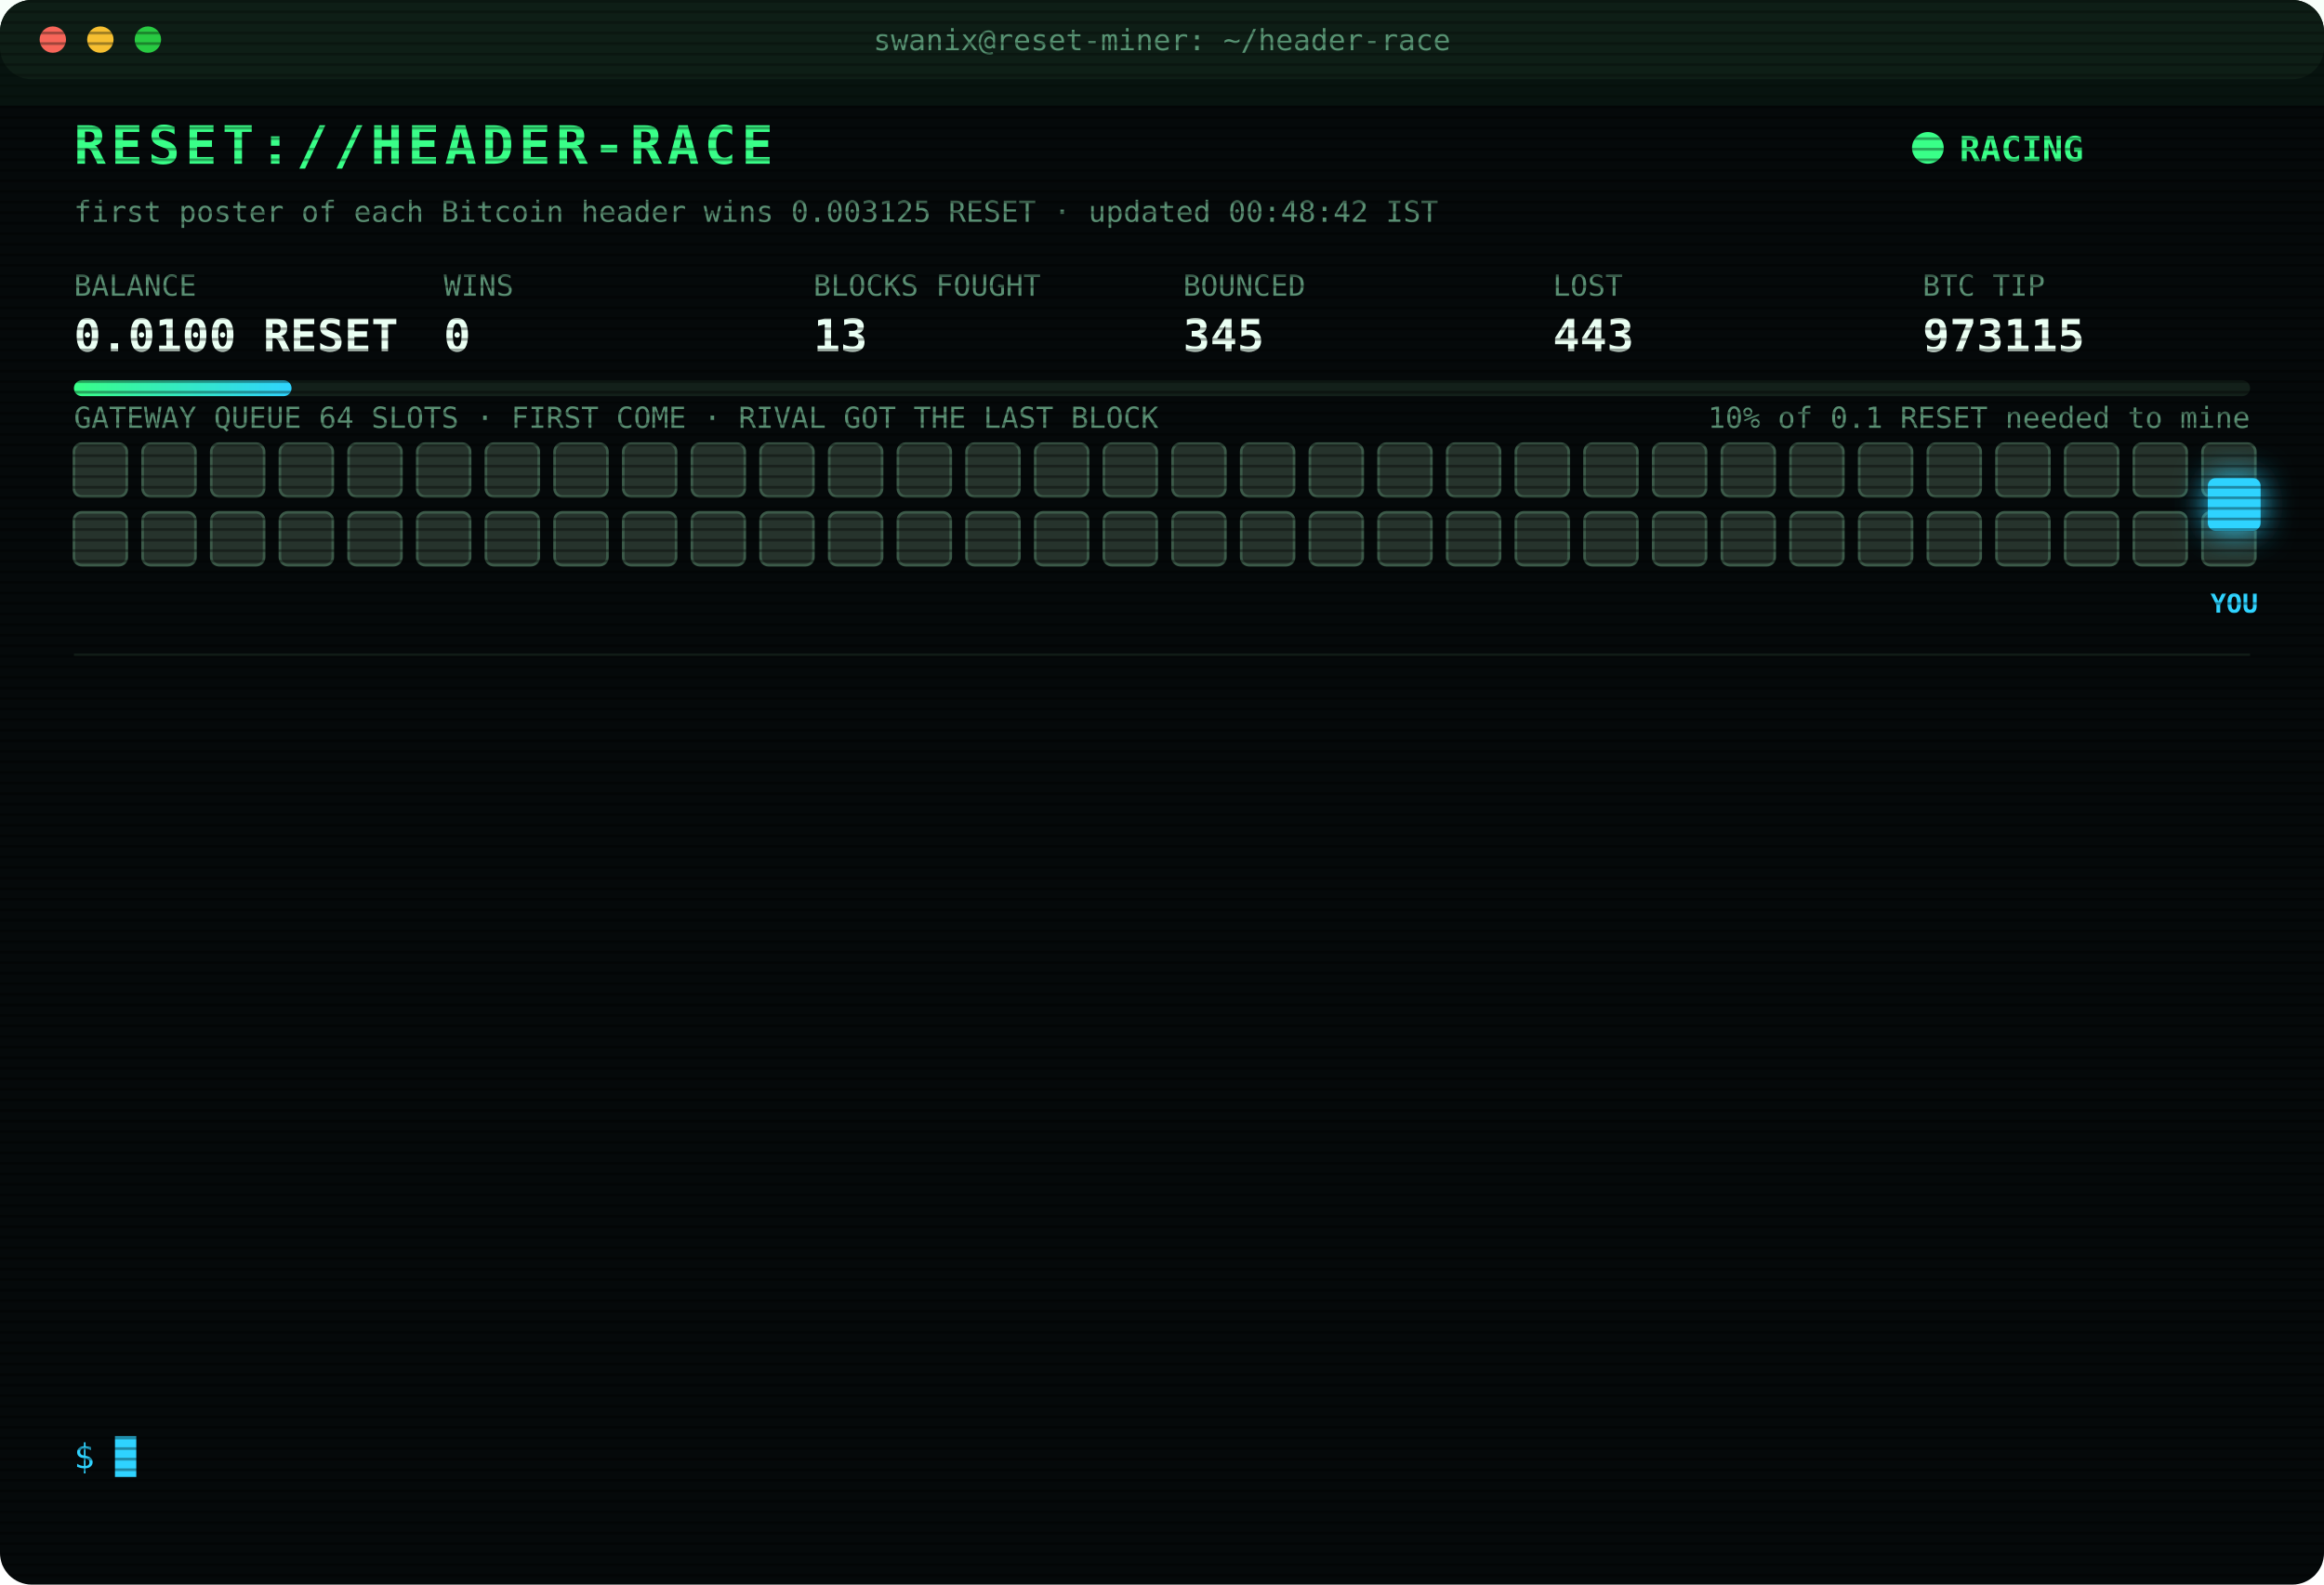
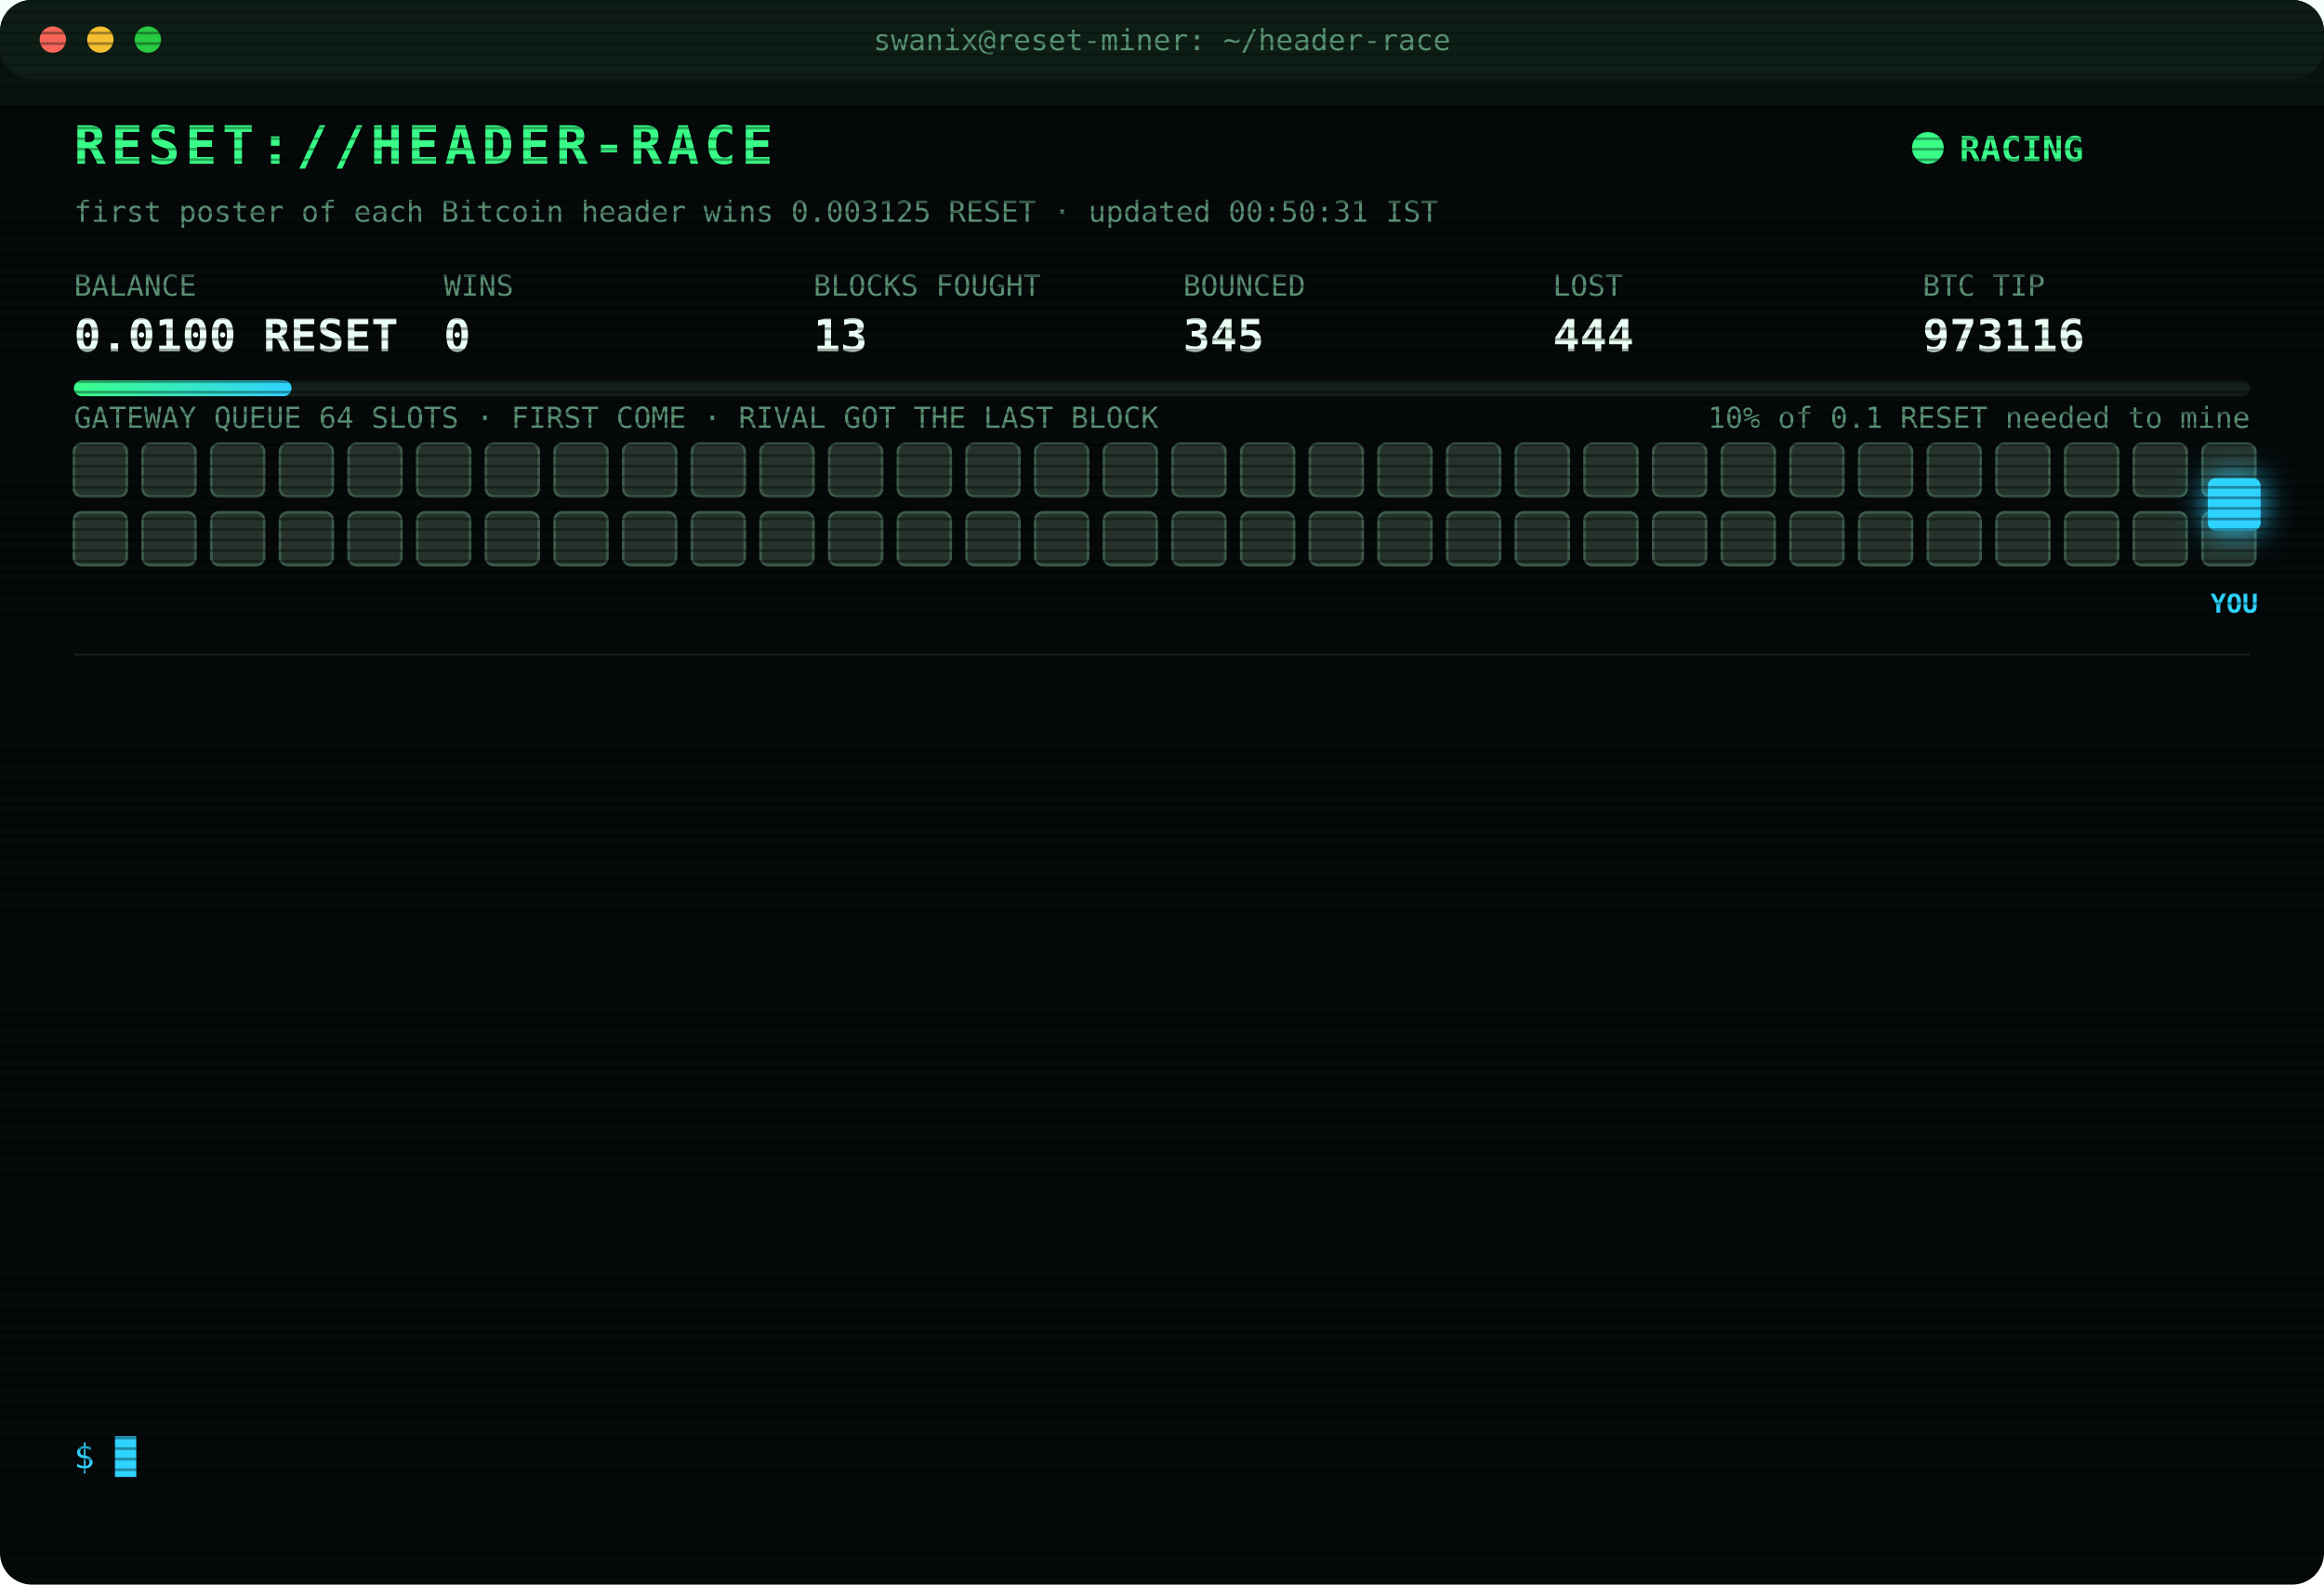
<svg xmlns="http://www.w3.org/2000/svg" width="880" height="600" viewBox="0 0 880 600" font-family="ui-monospace,SFMono-Regular,Menlo,Consolas,monospace">
  <style>
text{font-size:13px;fill:#7CFFB2}
.title{font-size:20px;font-weight:700;fill:#39FF88;letter-spacing:2px;animation:glitch 3s infinite steps(1)}
.sub{fill:#2fd3ff}.k{fill:#5a8f73;font-size:11px}.v{font-size:17px;font-weight:700;fill:#eafff3}
.ts{fill:#3f6b56}.boot{fill:#2fd3ff}.dim{fill:#5a8f73}.bad{fill:#ff4d6d}.warn{fill:#ffd23f}.mag{fill:#ff5cf0}.win{fill:#39FF88;font-weight:700}
.tag{font-size:10px;fill:#2fd3ff;font-weight:700}
.rival{fill:#26332c;stroke:#3c5a49;animation:jam 1.2s infinite alternate}
.idle{fill:#141c18;stroke:#22302a;animation:breathe 4s infinite}
.me{fill:#2fd3ff;filter:drop-shadow(0 0 6px #2fd3ff)}
.hover{animation:nudge 1.1s infinite ease-in-out}.bounce{animation:kick 1.4s infinite}
.ln{opacity:0;animation:in .4s forwards}
.cur{animation:blink 1s infinite steps(1)}
.scan{animation:scan 6s infinite linear}
.led{animation:blink 1.4s infinite}
@keyframes in{from{opacity:0;transform:translateX(-6px)}to{opacity:1;transform:none}}
@keyframes blink{50%{opacity:0}}
@keyframes jam{to{fill:#33463b}}
@keyframes breathe{50%{opacity:.4}}
@keyframes nudge{50%{transform:translateX(-10px)}}
@keyframes kick{0%,100%{transform:none}30%{transform:translateX(-14px)}55%{transform:translateX(10px) translateY(-6px)}}
@keyframes glitch{0%,92%{transform:none}93%{transform:translateX(2px);fill:#ff4d6d}95%{transform:translateX(-2px);fill:#2fd3ff}97%{transform:none}}
@keyframes scan{from{transform:translateY(-40px)}to{transform:translateY(600px)}}
</style>
  <defs>
    <pattern id="sl" width="4" height="4" patternUnits="userSpaceOnUse">
      <rect width="4" height="1" fill="#000" opacity=".35" />
    </pattern>
    <linearGradient id="bar">
      <stop offset="0" stop-color="#39FF88" />
      <stop offset="1" stop-color="#2fd3ff" />
    </linearGradient>
  </defs>
  <rect width="880" height="600" rx="12" fill="#05090a" />
  <rect width="880" height="30" rx="12" fill="#0d1512" />
  <circle cx="20" cy="15" r="5" fill="#ff5f57" />
  <circle cx="38" cy="15" r="5" fill="#febc2e" />
  <circle cx="56" cy="15" r="5" fill="#28c840" />
  <text x="440" y="19" text-anchor="middle" class="k">swanix@reset-miner: ~/header-race</text>
  <text x="28" y="62" class="title">RESET://HEADER-RACE</text>
  <circle class="led" cx="730" cy="56" r="6" fill="#39FF88" />
  <text x="742" y="61" class="win">RACING</text>
-   <text x="28" y="84" class="k">first poster of each Bitcoin header wins 0.003125 RESET · updated 00:48:42 IST</text>
+   <text x="28" y="84" class="k">first poster of each Bitcoin header wins 0.003125 RESET · updated 00:50:31 IST</text>
  <text x="28" y="112" class="k">BALANCE</text>
  <text x="28" y="133" class="v">0.0100 RESET</text>
  <text x="168" y="112" class="k">WINS</text>
  <text x="168" y="133" class="v">0</text>
  <text x="308" y="112" class="k">BLOCKS FOUGHT</text>
  <text x="308" y="133" class="v">13</text>
  <text x="448" y="112" class="k">BOUNCED</text>
  <text x="448" y="133" class="v">345</text>
  <text x="588" y="112" class="k">LOST</text>
-   <text x="588" y="133" class="v">443</text>
+   <text x="588" y="133" class="v">444</text>
  <text x="728" y="112" class="k">BTC TIP</text>
-   <text x="728" y="133" class="v">973115</text>
+   <text x="728" y="133" class="v">973116</text>
  <rect x="28" y="144" width="824" height="6" rx="3" fill="#13201a" />
  <rect x="28" y="144" width="82.4" height="6" rx="3" fill="url(#bar)" />
  <text x="852" y="162" text-anchor="end" class="k">10% of 0.1 RESET needed to mine</text>
  <text x="28" y="162" class="k">GATEWAY QUEUE 64 SLOTS · FIRST COME · RIVAL GOT THE LAST BLOCK</text>
  <rect class="rival" x="28" y="168" width="20" height="20" rx="3" style="animation-delay:0.00s" />
  <rect class="rival" x="54" y="168" width="20" height="20" rx="3" style="animation-delay:0.05s" />
  <rect class="rival" x="80" y="168" width="20" height="20" rx="3" style="animation-delay:0.10s" />
  <rect class="rival" x="106" y="168" width="20" height="20" rx="3" style="animation-delay:0.15s" />
  <rect class="rival" x="132" y="168" width="20" height="20" rx="3" style="animation-delay:0.20s" />
  <rect class="rival" x="158" y="168" width="20" height="20" rx="3" style="animation-delay:0.25s" />
  <rect class="rival" x="184" y="168" width="20" height="20" rx="3" style="animation-delay:0.30s" />
  <rect class="rival" x="210" y="168" width="20" height="20" rx="3" style="animation-delay:0.35s" />
  <rect class="rival" x="236" y="168" width="20" height="20" rx="3" style="animation-delay:0.40s" />
  <rect class="rival" x="262" y="168" width="20" height="20" rx="3" style="animation-delay:0.45s" />
  <rect class="rival" x="288" y="168" width="20" height="20" rx="3" style="animation-delay:0.50s" />
  <rect class="rival" x="314" y="168" width="20" height="20" rx="3" style="animation-delay:0.55s" />
  <rect class="rival" x="340" y="168" width="20" height="20" rx="3" style="animation-delay:0.60s" />
  <rect class="rival" x="366" y="168" width="20" height="20" rx="3" style="animation-delay:0.65s" />
  <rect class="rival" x="392" y="168" width="20" height="20" rx="3" style="animation-delay:0.70s" />
  <rect class="rival" x="418" y="168" width="20" height="20" rx="3" style="animation-delay:0.75s" />
  <rect class="rival" x="444" y="168" width="20" height="20" rx="3" style="animation-delay:0.80s" />
  <rect class="rival" x="470" y="168" width="20" height="20" rx="3" style="animation-delay:0.85s" />
  <rect class="rival" x="496" y="168" width="20" height="20" rx="3" style="animation-delay:0.90s" />
  <rect class="rival" x="522" y="168" width="20" height="20" rx="3" style="animation-delay:0.95s" />
  <rect class="rival" x="548" y="168" width="20" height="20" rx="3" style="animation-delay:1.00s" />
  <rect class="rival" x="574" y="168" width="20" height="20" rx="3" style="animation-delay:1.05s" />
  <rect class="rival" x="600" y="168" width="20" height="20" rx="3" style="animation-delay:1.10s" />
  <rect class="rival" x="626" y="168" width="20" height="20" rx="3" style="animation-delay:1.15s" />
  <rect class="rival" x="652" y="168" width="20" height="20" rx="3" style="animation-delay:1.20s" />
  <rect class="rival" x="678" y="168" width="20" height="20" rx="3" style="animation-delay:1.25s" />
  <rect class="rival" x="704" y="168" width="20" height="20" rx="3" style="animation-delay:1.30s" />
  <rect class="rival" x="730" y="168" width="20" height="20" rx="3" style="animation-delay:1.35s" />
  <rect class="rival" x="756" y="168" width="20" height="20" rx="3" style="animation-delay:1.40s" />
  <rect class="rival" x="782" y="168" width="20" height="20" rx="3" style="animation-delay:1.45s" />
  <rect class="rival" x="808" y="168" width="20" height="20" rx="3" style="animation-delay:1.50s" />
  <rect class="rival" x="834" y="168" width="20" height="20" rx="3" style="animation-delay:1.55s" />
  <rect class="rival" x="28" y="194" width="20" height="20" rx="3" style="animation-delay:1.60s" />
  <rect class="rival" x="54" y="194" width="20" height="20" rx="3" style="animation-delay:1.65s" />
  <rect class="rival" x="80" y="194" width="20" height="20" rx="3" style="animation-delay:1.70s" />
  <rect class="rival" x="106" y="194" width="20" height="20" rx="3" style="animation-delay:1.75s" />
  <rect class="rival" x="132" y="194" width="20" height="20" rx="3" style="animation-delay:1.80s" />
  <rect class="rival" x="158" y="194" width="20" height="20" rx="3" style="animation-delay:1.85s" />
  <rect class="rival" x="184" y="194" width="20" height="20" rx="3" style="animation-delay:1.90s" />
  <rect class="rival" x="210" y="194" width="20" height="20" rx="3" style="animation-delay:1.95s" />
  <rect class="rival" x="236" y="194" width="20" height="20" rx="3" style="animation-delay:2.00s" />
  <rect class="rival" x="262" y="194" width="20" height="20" rx="3" style="animation-delay:2.05s" />
  <rect class="rival" x="288" y="194" width="20" height="20" rx="3" style="animation-delay:2.10s" />
  <rect class="rival" x="314" y="194" width="20" height="20" rx="3" style="animation-delay:2.15s" />
  <rect class="rival" x="340" y="194" width="20" height="20" rx="3" style="animation-delay:2.20s" />
  <rect class="rival" x="366" y="194" width="20" height="20" rx="3" style="animation-delay:2.25s" />
  <rect class="rival" x="392" y="194" width="20" height="20" rx="3" style="animation-delay:2.30s" />
  <rect class="rival" x="418" y="194" width="20" height="20" rx="3" style="animation-delay:2.35s" />
  <rect class="rival" x="444" y="194" width="20" height="20" rx="3" style="animation-delay:2.40s" />
  <rect class="rival" x="470" y="194" width="20" height="20" rx="3" style="animation-delay:2.45s" />
  <rect class="rival" x="496" y="194" width="20" height="20" rx="3" style="animation-delay:2.50s" />
  <rect class="rival" x="522" y="194" width="20" height="20" rx="3" style="animation-delay:2.55s" />
  <rect class="rival" x="548" y="194" width="20" height="20" rx="3" style="animation-delay:2.60s" />
  <rect class="rival" x="574" y="194" width="20" height="20" rx="3" style="animation-delay:2.65s" />
  <rect class="rival" x="600" y="194" width="20" height="20" rx="3" style="animation-delay:2.70s" />
  <rect class="rival" x="626" y="194" width="20" height="20" rx="3" style="animation-delay:2.75s" />
  <rect class="rival" x="652" y="194" width="20" height="20" rx="3" style="animation-delay:2.80s" />
  <rect class="rival" x="678" y="194" width="20" height="20" rx="3" style="animation-delay:2.85s" />
  <rect class="rival" x="704" y="194" width="20" height="20" rx="3" style="animation-delay:2.90s" />
  <rect class="rival" x="730" y="194" width="20" height="20" rx="3" style="animation-delay:2.95s" />
  <rect class="rival" x="756" y="194" width="20" height="20" rx="3" style="animation-delay:3.00s" />
  <rect class="rival" x="782" y="194" width="20" height="20" rx="3" style="animation-delay:3.05s" />
  <rect class="rival" x="808" y="194" width="20" height="20" rx="3" style="animation-delay:3.10s" />
  <rect class="rival" x="834" y="194" width="20" height="20" rx="3" style="animation-delay:3.15s" />
  <g class="hover">
    <rect class="me" x="836" y="181" width="20" height="20" rx="3" />
    <text class="tag" x="846" y="232" text-anchor="middle">YOU</text>
  </g>
  <line x1="28" x2="852" y1="248" y2="248" stroke="#13201a" />
  <g class="ln" style="animation-delay:0.40s">
-     <text x="28" y="270" class="ts">23:43:05</text>
-     <text x="104" y="270" class="bad">[LOST] #973105 taken by a rival miner</text>
+     <text x="28" y="270" class="ts">23:51:32</text>
+     <text x="104" y="270" class="bad">[LOST] #973106 taken by a rival miner</text>
  </g>
  <g class="ln" style="animation-delay:0.65s">
-     <text x="28" y="292" class="ts">23:51:32</text>
-     <text x="104" y="292" class="bad">[LOST] #973106 taken by a rival miner</text>
+     <text x="28" y="292" class="ts">23:55:37</text>
+     <text x="104" y="292" class="dim">[STINT END] calls 768 · wins 0</text>
  </g>
  <g class="ln" style="animation-delay:0.90s">
-     <text x="28" y="314" class="ts">23:55:37</text>
-     <text x="104" y="314" class="dim">[STINT END] calls 768 · wins 0</text>
+     <text x="28" y="314" class="ts">00:00:27</text>
+     <text x="104" y="314" class="boot">[BOOT] racer v3 online · 3 feeds · stint 340m</text>
  </g>
  <g class="ln" style="animation-delay:1.15s">
-     <text x="28" y="336" class="ts">00:00:27</text>
-     <text x="104" y="336" class="boot">[BOOT] racer v3 online · 3 feeds · stint 340m</text>
+     <text x="28" y="336" class="ts">00:06:48</text>
+     <text x="104" y="336" class="bad">[LOST] #973107 taken by a rival miner</text>
  </g>
  <g class="ln" style="animation-delay:1.40s">
-     <text x="28" y="358" class="ts">00:06:48</text>
-     <text x="104" y="358" class="bad">[LOST] #973107 taken by a rival miner</text>
+     <text x="28" y="358" class="ts">00:12:18</text>
+     <text x="104" y="358" class="bad">[LOST] #973108 taken by a rival miner</text>
  </g>
  <g class="ln" style="animation-delay:1.65s">
-     <text x="28" y="380" class="ts">00:12:18</text>
-     <text x="104" y="380" class="bad">[LOST] #973108 taken by a rival miner</text>
+     <text x="28" y="380" class="ts">00:21:04</text>
+     <text x="104" y="380" class="bad">[LOST] #973109 taken by a rival miner</text>
  </g>
  <g class="ln" style="animation-delay:1.90s">
-     <text x="28" y="402" class="ts">00:21:04</text>
-     <text x="104" y="402" class="bad">[LOST] #973109 taken by a rival miner</text>
+     <text x="28" y="402" class="ts">00:25:31</text>
+     <text x="104" y="402" class="bad">[LOST] #973110 taken by a rival miner</text>
  </g>
  <g class="ln" style="animation-delay:2.15s">
-     <text x="28" y="424" class="ts">00:25:31</text>
-     <text x="104" y="424" class="bad">[LOST] #973110 taken by a rival miner</text>
+     <text x="28" y="424" class="ts">00:33:25</text>
+     <text x="104" y="424" class="bad">[LOST] #973111 taken by a rival miner</text>
  </g>
  <g class="ln" style="animation-delay:2.40s">
-     <text x="28" y="446" class="ts">00:33:25</text>
-     <text x="104" y="446" class="bad">[LOST] #973111 taken by a rival miner</text>
+     <text x="28" y="446" class="ts">00:39:49</text>
+     <text x="104" y="446" class="bad">[LOST] #973112 taken by a rival miner</text>
  </g>
  <g class="ln" style="animation-delay:2.65s">
-     <text x="28" y="468" class="ts">00:39:49</text>
-     <text x="104" y="468" class="bad">[LOST] #973112 taken by a rival miner</text>
+     <text x="28" y="468" class="ts">00:40:03</text>
+     <text x="104" y="468" class="bad">[LOST] #973113 taken by a rival miner</text>
  </g>
  <g class="ln" style="animation-delay:2.90s">
-     <text x="28" y="490" class="ts">00:40:03</text>
-     <text x="104" y="490" class="bad">[LOST] #973113 taken by a rival miner</text>
+     <text x="28" y="490" class="ts">00:42:46</text>
+     <text x="104" y="490" class="bad">[LOST] #973114 taken by a rival miner</text>
  </g>
  <g class="ln" style="animation-delay:3.15s">
-     <text x="28" y="512" class="ts">00:42:46</text>
-     <text x="104" y="512" class="bad">[LOST] #973114 taken by a rival miner</text>
+     <text x="28" y="512" class="ts">00:48:42</text>
+     <text x="104" y="512" class="bad">[LOST] #973115 taken by a rival miner</text>
  </g>
  <g class="ln" style="animation-delay:3.40s">
-     <text x="28" y="534" class="ts">00:48:42</text>
-     <text x="104" y="534" class="bad">[LOST] #973115 taken by a rival miner</text>
+     <text x="28" y="534" class="ts">00:50:31</text>
+     <text x="104" y="534" class="bad">[LOST] #973116 taken by a rival miner</text>
  </g>
  <text x="28" y="556" class="sub">$ <tspan class="cur">█</tspan>
  </text>
  <rect width="880" height="600" rx="12" fill="url(#sl)" pointer-events="none" />
  <rect class="scan" width="880" height="40" fill="#39FF88" opacity=".04" />
</svg>
